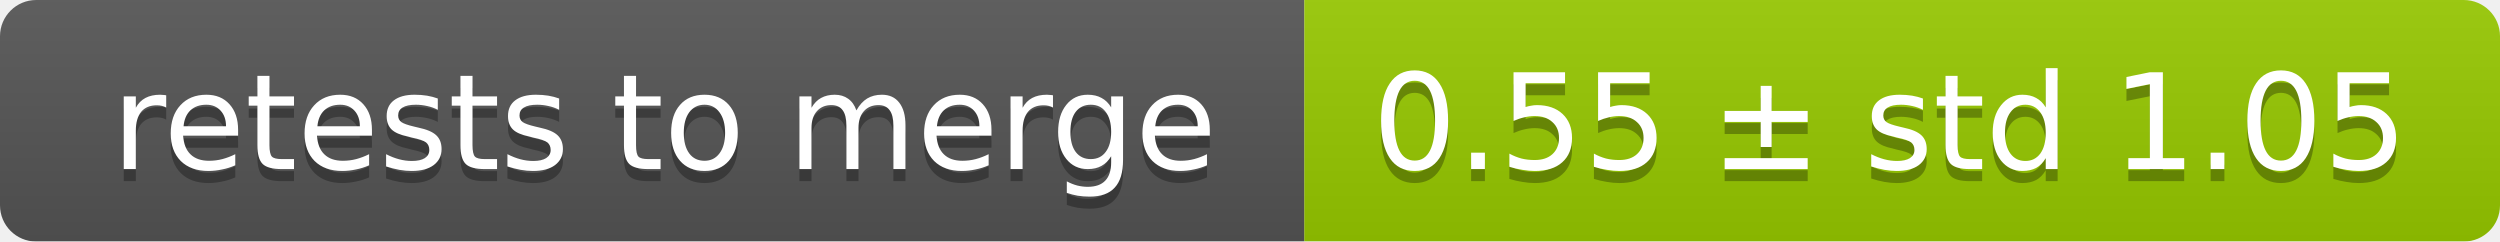
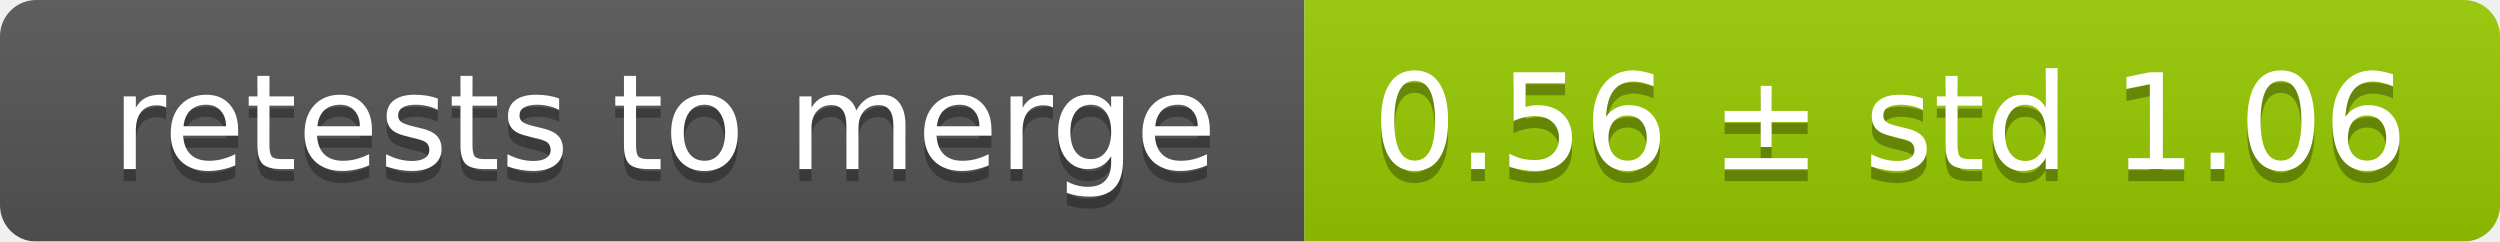
<svg xmlns="http://www.w3.org/2000/svg" width="207" height="20">
  <linearGradient id="smooth" x2="0" y2="100%">
    <stop offset="0" stop-color="#bbb" stop-opacity=".1" />
    <stop offset="1" stop-opacity=".1" />
  </linearGradient>
  <mask id="round">
    <rect width="207" height="20" rx="3" fill="#fff" />
  </mask>
  <g mask="url(#round)">
    <rect width="108" height="20" fill="#555" />
    <rect x="108" width="99" height="20" fill="#97ca00" />
    <rect width="207" height="20" fill="url(#smooth)" />
  </g>
  <g fill="#fff" text-anchor="middle" font-family="DejaVu Sans,Verdana,Geneva,sans-serif" font-size="11">
    <text x="55" y="15" fill="#010101" fill-opacity=".3">retests to merge</text>
    <text x="55" y="14">retests to merge</text>
-     <text x="156.5" y="15" fill="#010101" fill-opacity=".3">0.55 ± std 1.05</text>
-     <text x="156.5" y="14">0.55 ± std 1.05</text>
+     <text x="156.5" y="15" fill="#010101" fill-opacity=".3">0.56 ± std 1.06</text>
+     <text x="156.5" y="14">0.56 ± std 1.06</text>
  </g>
</svg>
